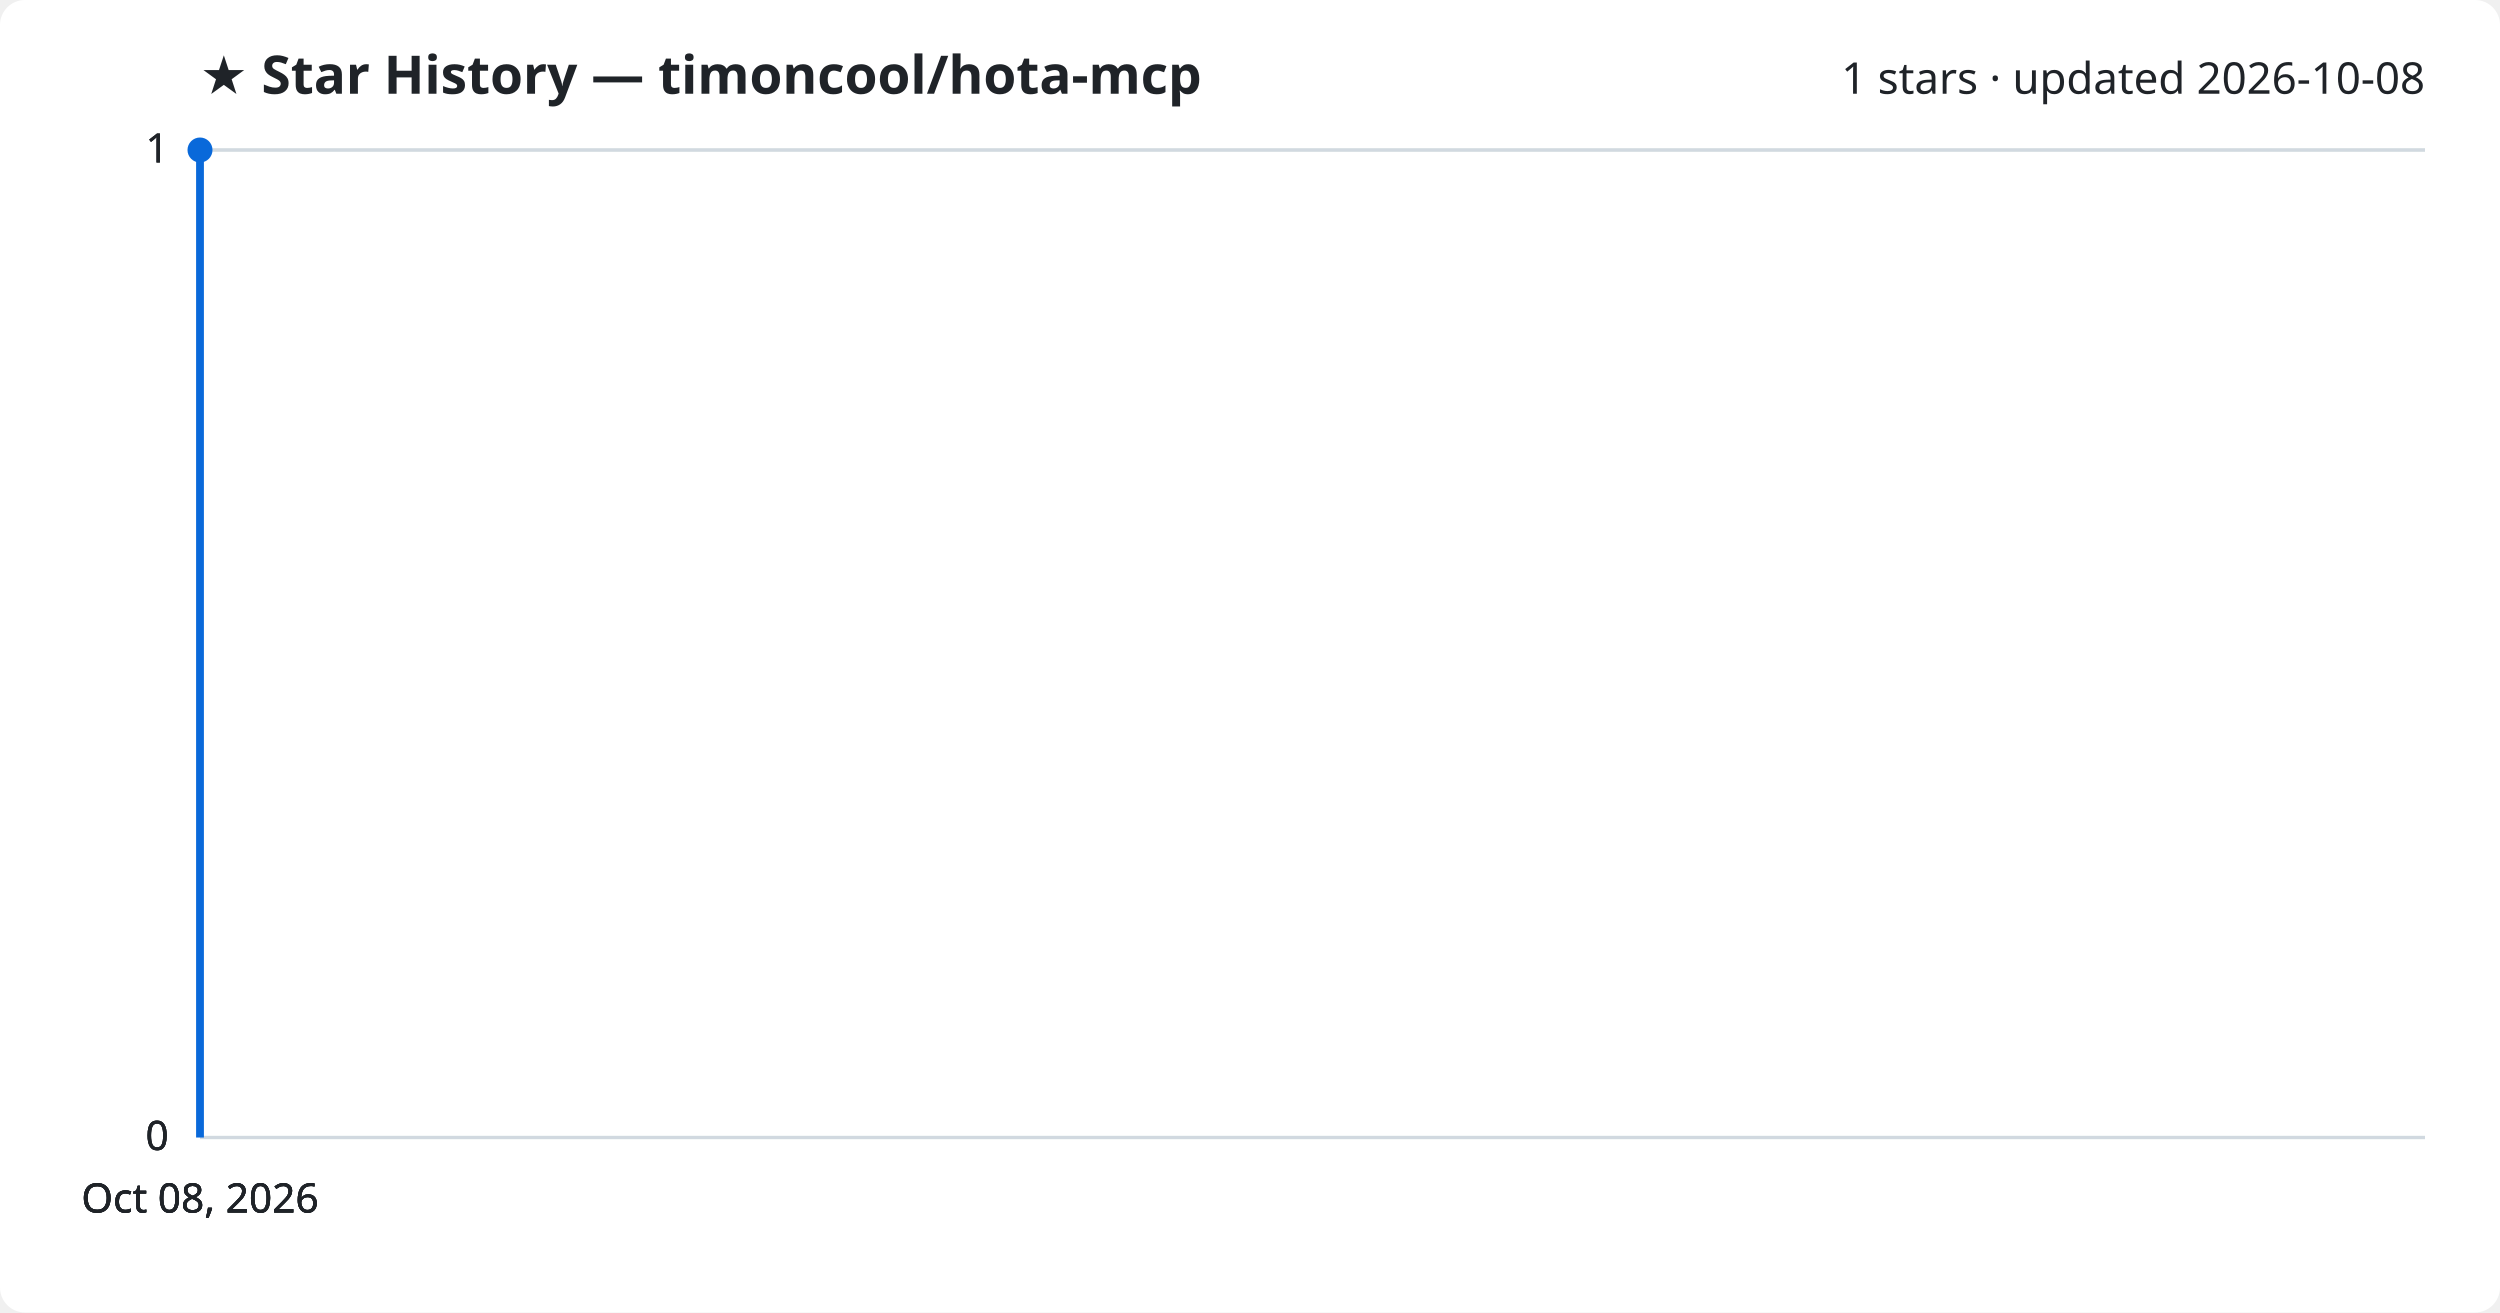
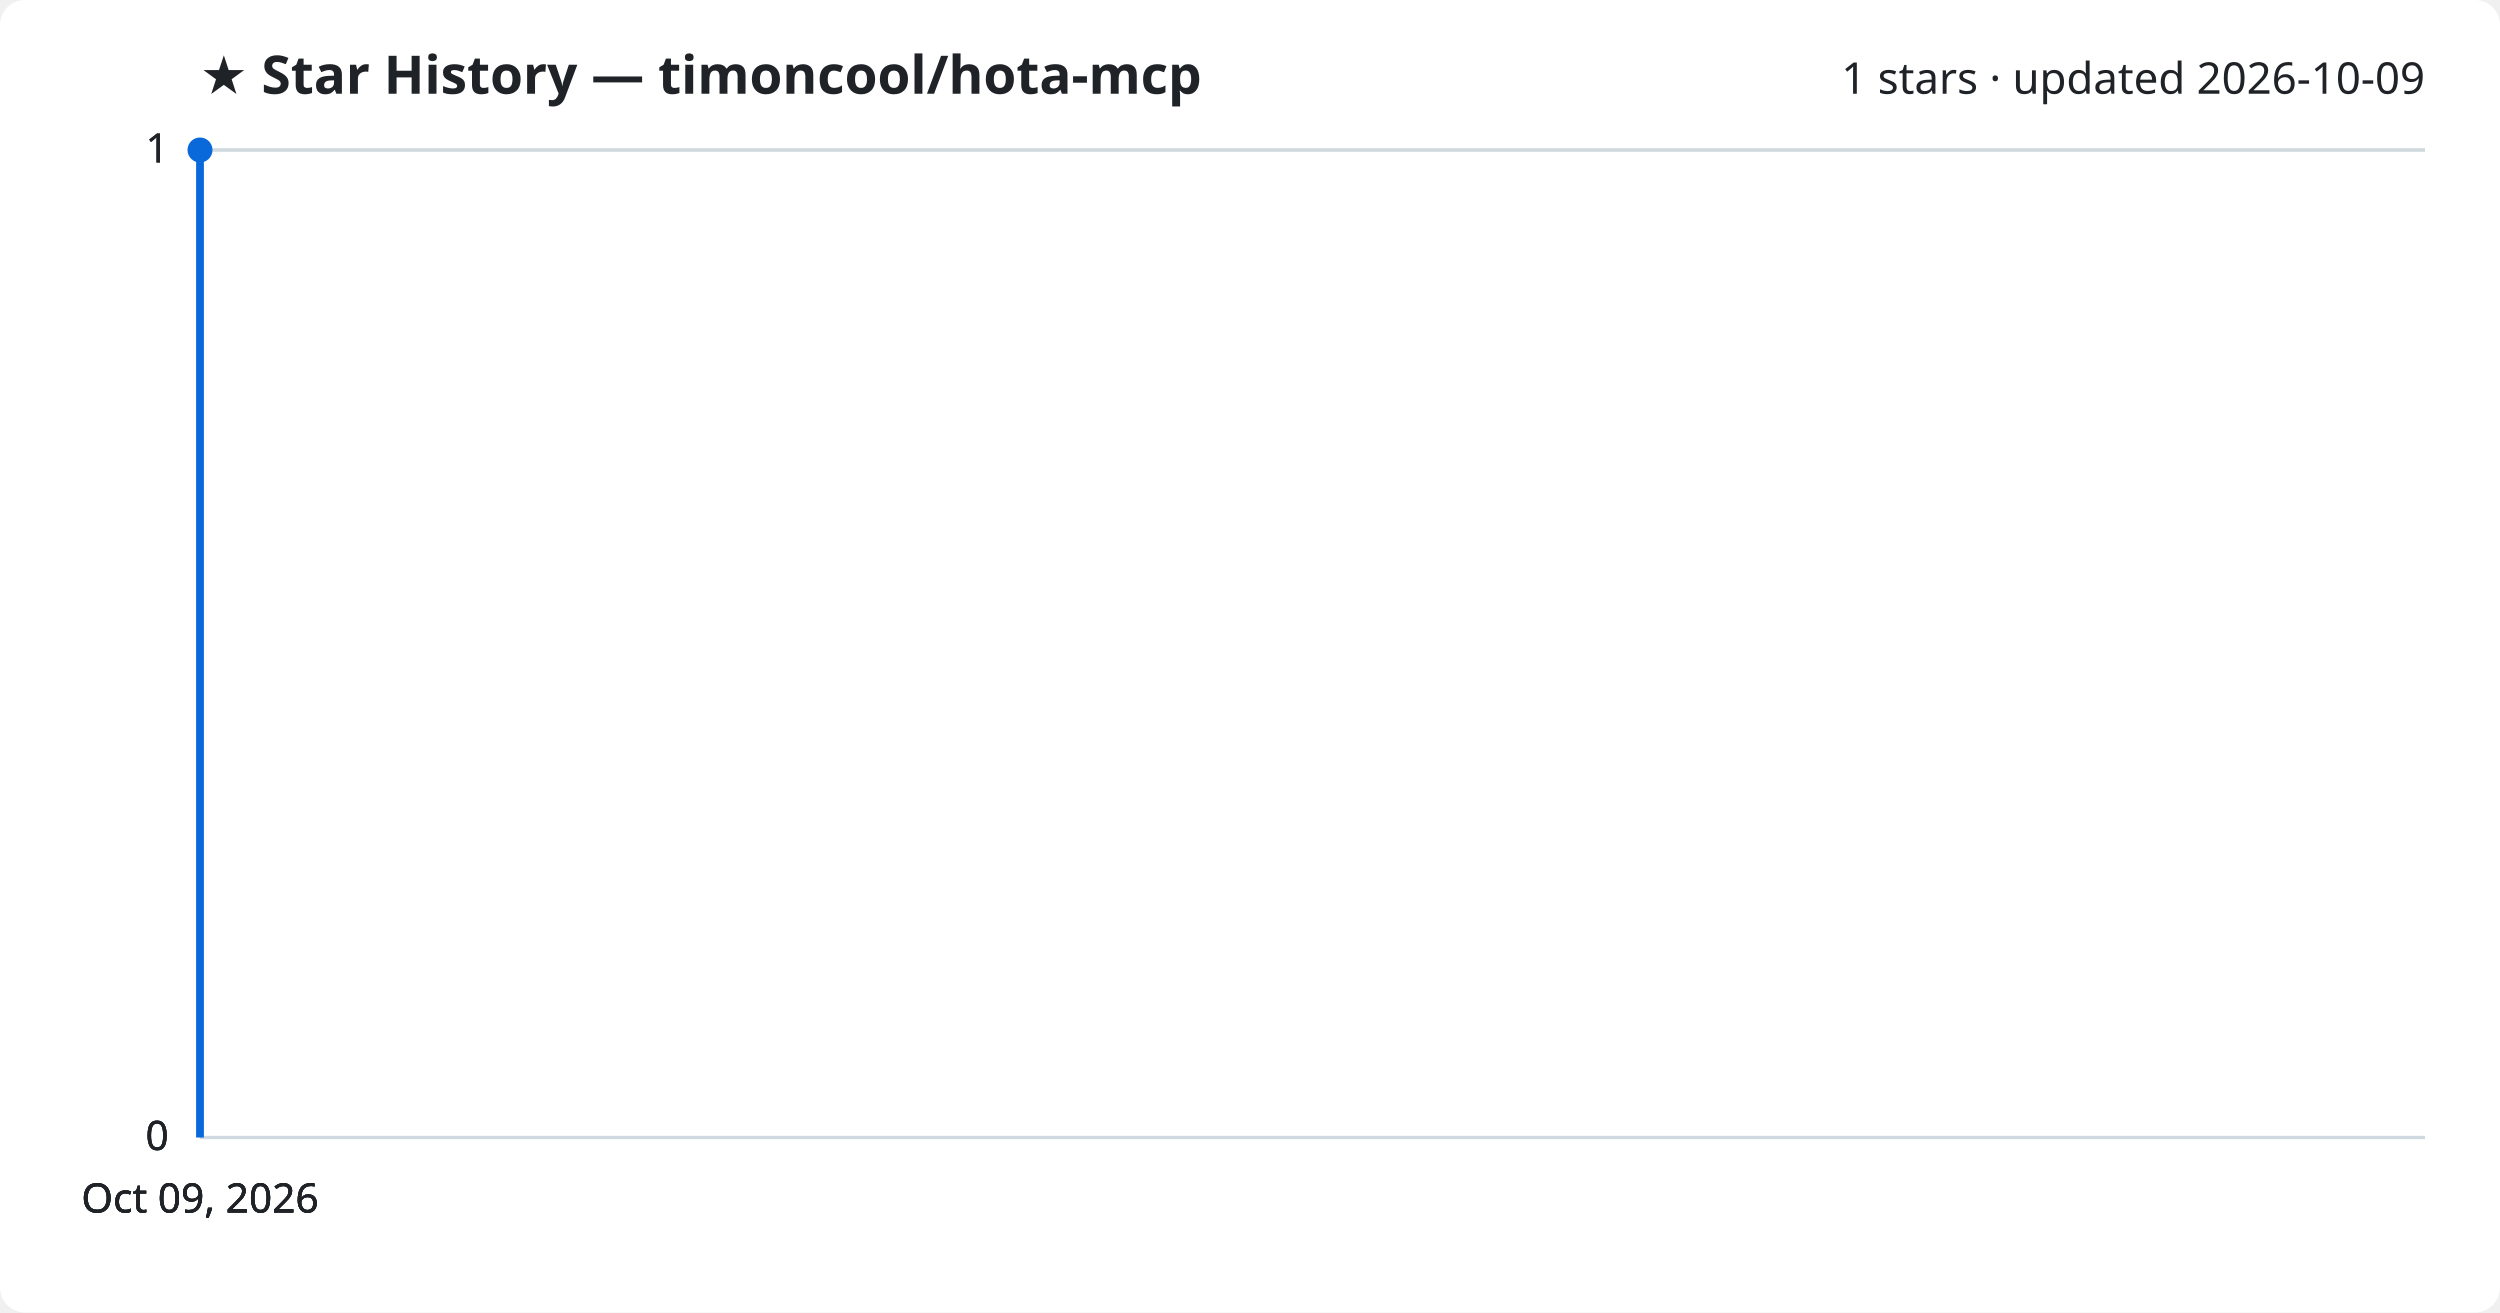
<svg xmlns="http://www.w3.org/2000/svg" viewBox="0 0 800 420" font-family="Segoe UI, sans-serif">
  <rect width="800" height="420" fill="#ffffff" rx="8" />
  <text x="64" y="30" fill="#1f2328" font-size="17" font-weight="700">★ Star History — timoncool/hota-mcp</text>
-   <text x="776" y="30" fill="#1f2328" font-size="14" text-anchor="end">1 stars · updated 2026-10-08</text>
+   <text x="776" y="30" fill="#1f2328" font-size="14" text-anchor="end">1 stars · updated 2026-10-09</text>
  <line x1="64" y1="364.0" x2="776" y2="364.0" stroke="#d1d9e0" stroke-width="1" />
  <text x="54" y="368.0" fill="#1f2328" font-size="13" text-anchor="end">0</text>
  <line x1="64" y1="364.0" x2="776" y2="364.0" stroke="#d1d9e0" stroke-width="1" />
  <text x="54" y="368.0" fill="#1f2328" font-size="13" text-anchor="end">0</text>
  <line x1="64" y1="364.0" x2="776" y2="364.0" stroke="#d1d9e0" stroke-width="1" />
  <text x="54" y="368.0" fill="#1f2328" font-size="13" text-anchor="end">0</text>
  <line x1="64" y1="48.0" x2="776" y2="48.0" stroke="#d1d9e0" stroke-width="1" />
  <text x="54" y="52.0" fill="#1f2328" font-size="13" text-anchor="end">1</text>
  <line x1="64" y1="48.0" x2="776" y2="48.0" stroke="#d1d9e0" stroke-width="1" />
  <text x="54" y="52.0" fill="#1f2328" font-size="13" text-anchor="end">1</text>
  <path d="M64.0,364.0 L64.0,48.0 L64.0,48.0" fill="none" stroke="#0969da" stroke-width="2.5" stroke-linejoin="round" />
  <circle cx="64.0" cy="48.0" r="4" fill="#0969da" />
-   <text x="64.0" y="388" fill="#1f2328" font-size="13" text-anchor="middle">Oct 08, 2026</text>
-   <text x="64.0" y="388" fill="#1f2328" font-size="13" text-anchor="middle">Oct 08, 2026</text>
-   <text x="64.0" y="388" fill="#1f2328" font-size="13" text-anchor="middle">Oct 08, 2026</text>
-   <text x="64.0" y="388" fill="#1f2328" font-size="13" text-anchor="middle">Oct 08, 2026</text>
+   <text x="64.0" y="388" fill="#1f2328" font-size="13" text-anchor="middle">Oct 09, 2026</text>
+   <text x="64.0" y="388" fill="#1f2328" font-size="13" text-anchor="middle">Oct 09, 2026</text>
+   <text x="64.0" y="388" fill="#1f2328" font-size="13" text-anchor="middle">Oct 09, 2026</text>
+   <text x="64.0" y="388" fill="#1f2328" font-size="13" text-anchor="middle">Oct 09, 2026</text>
</svg>
